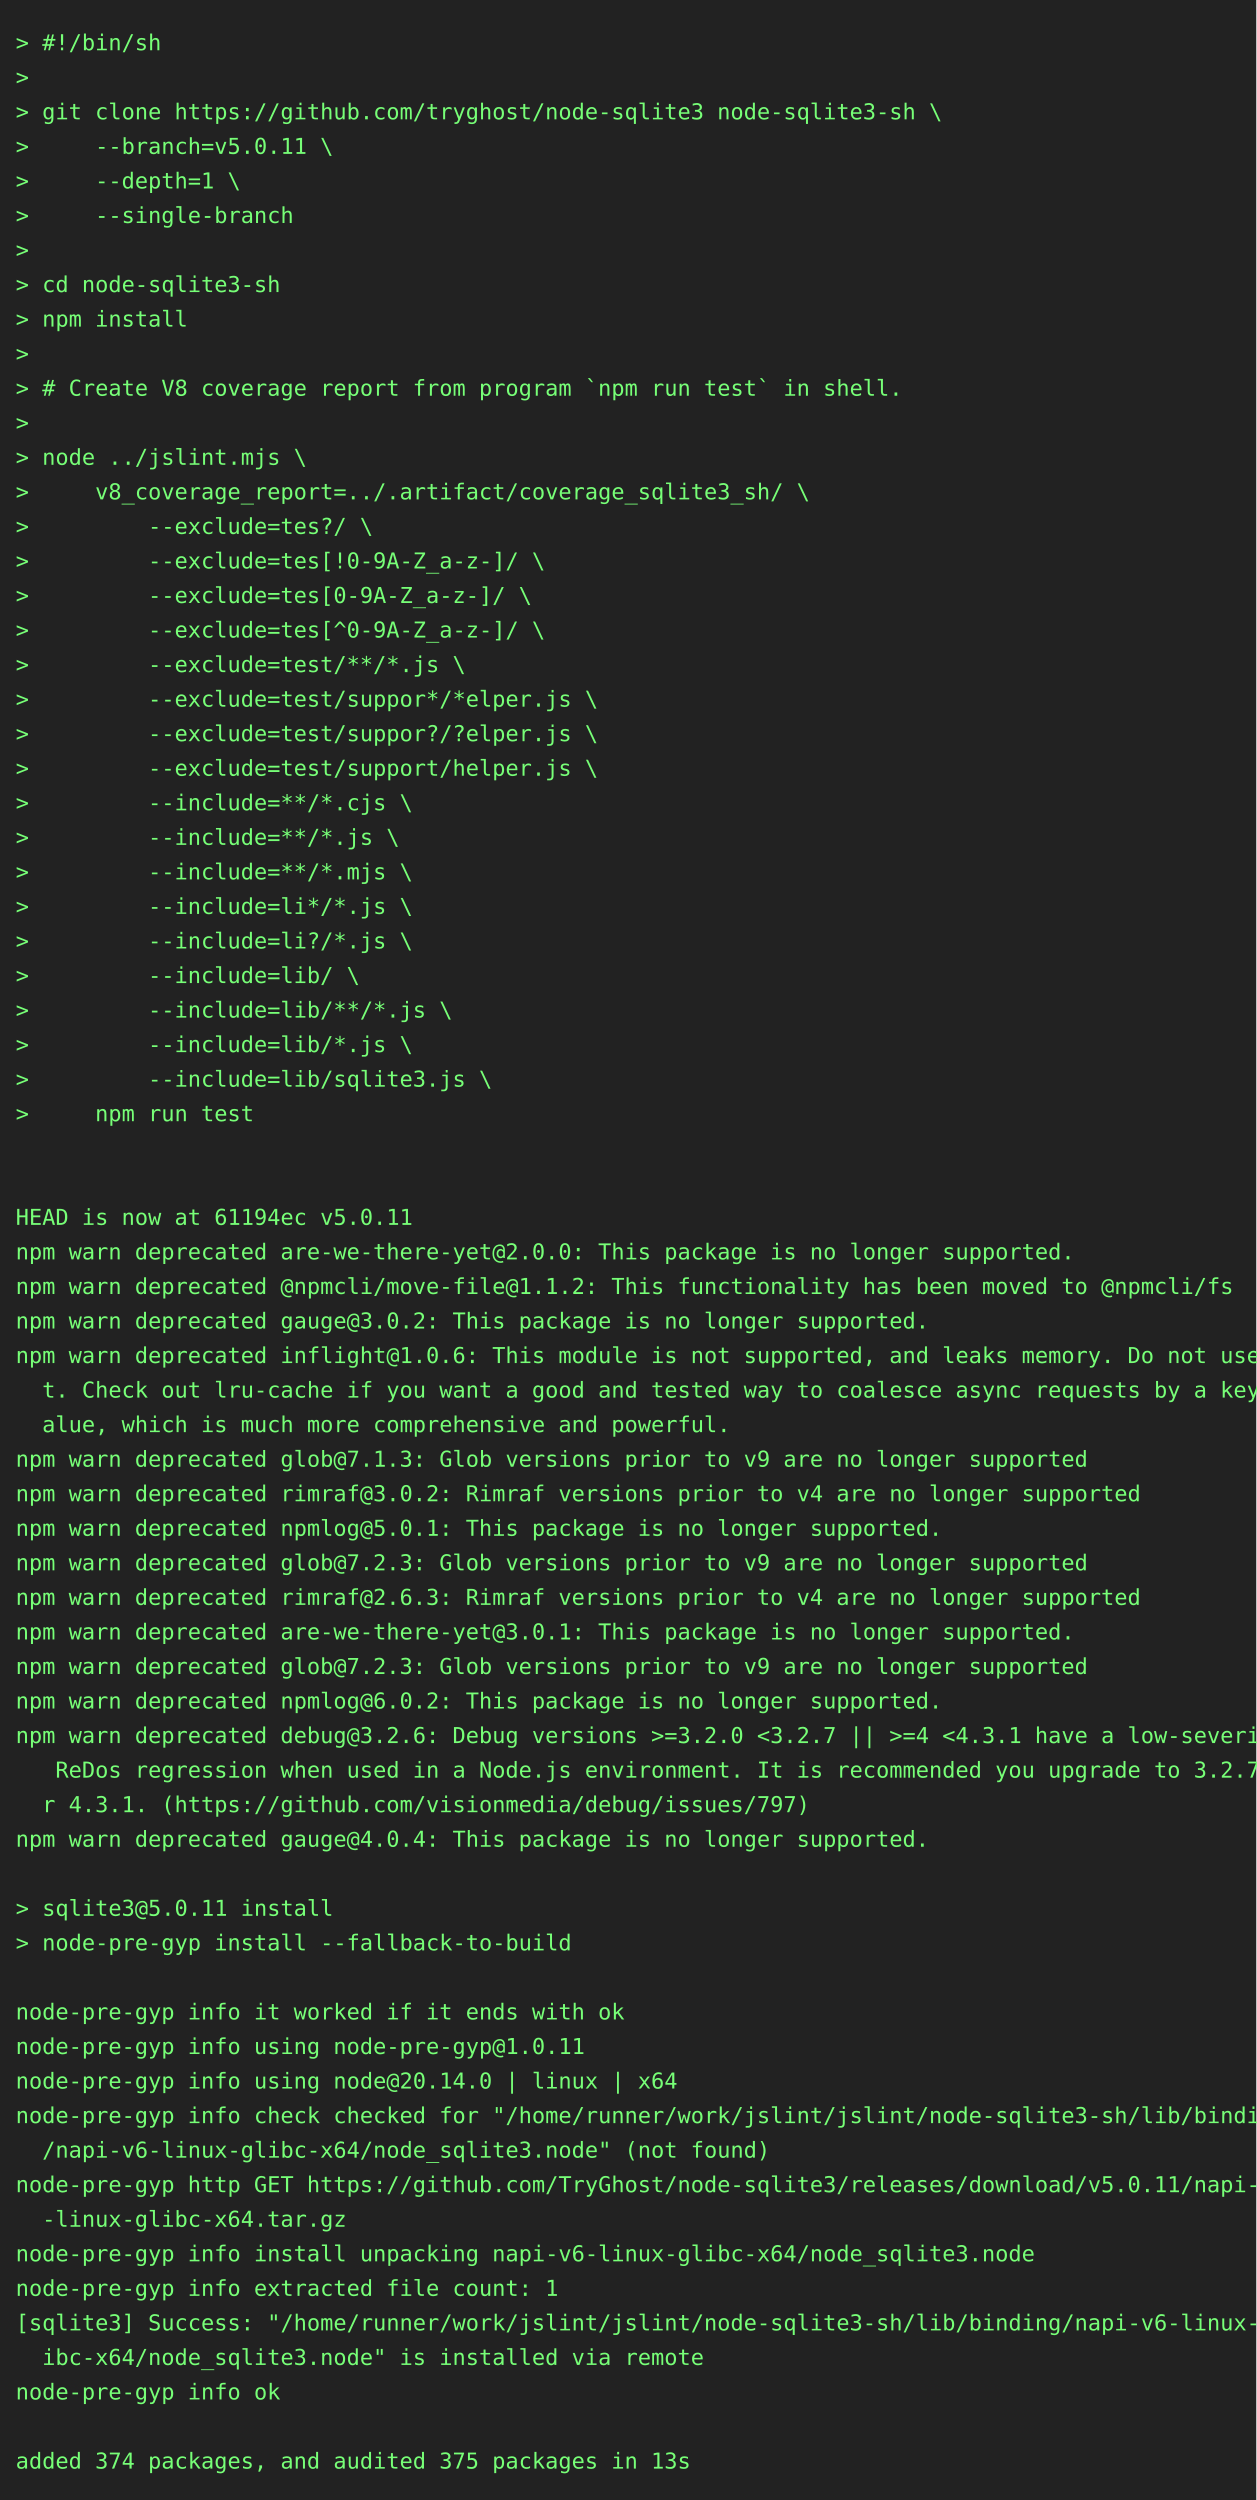
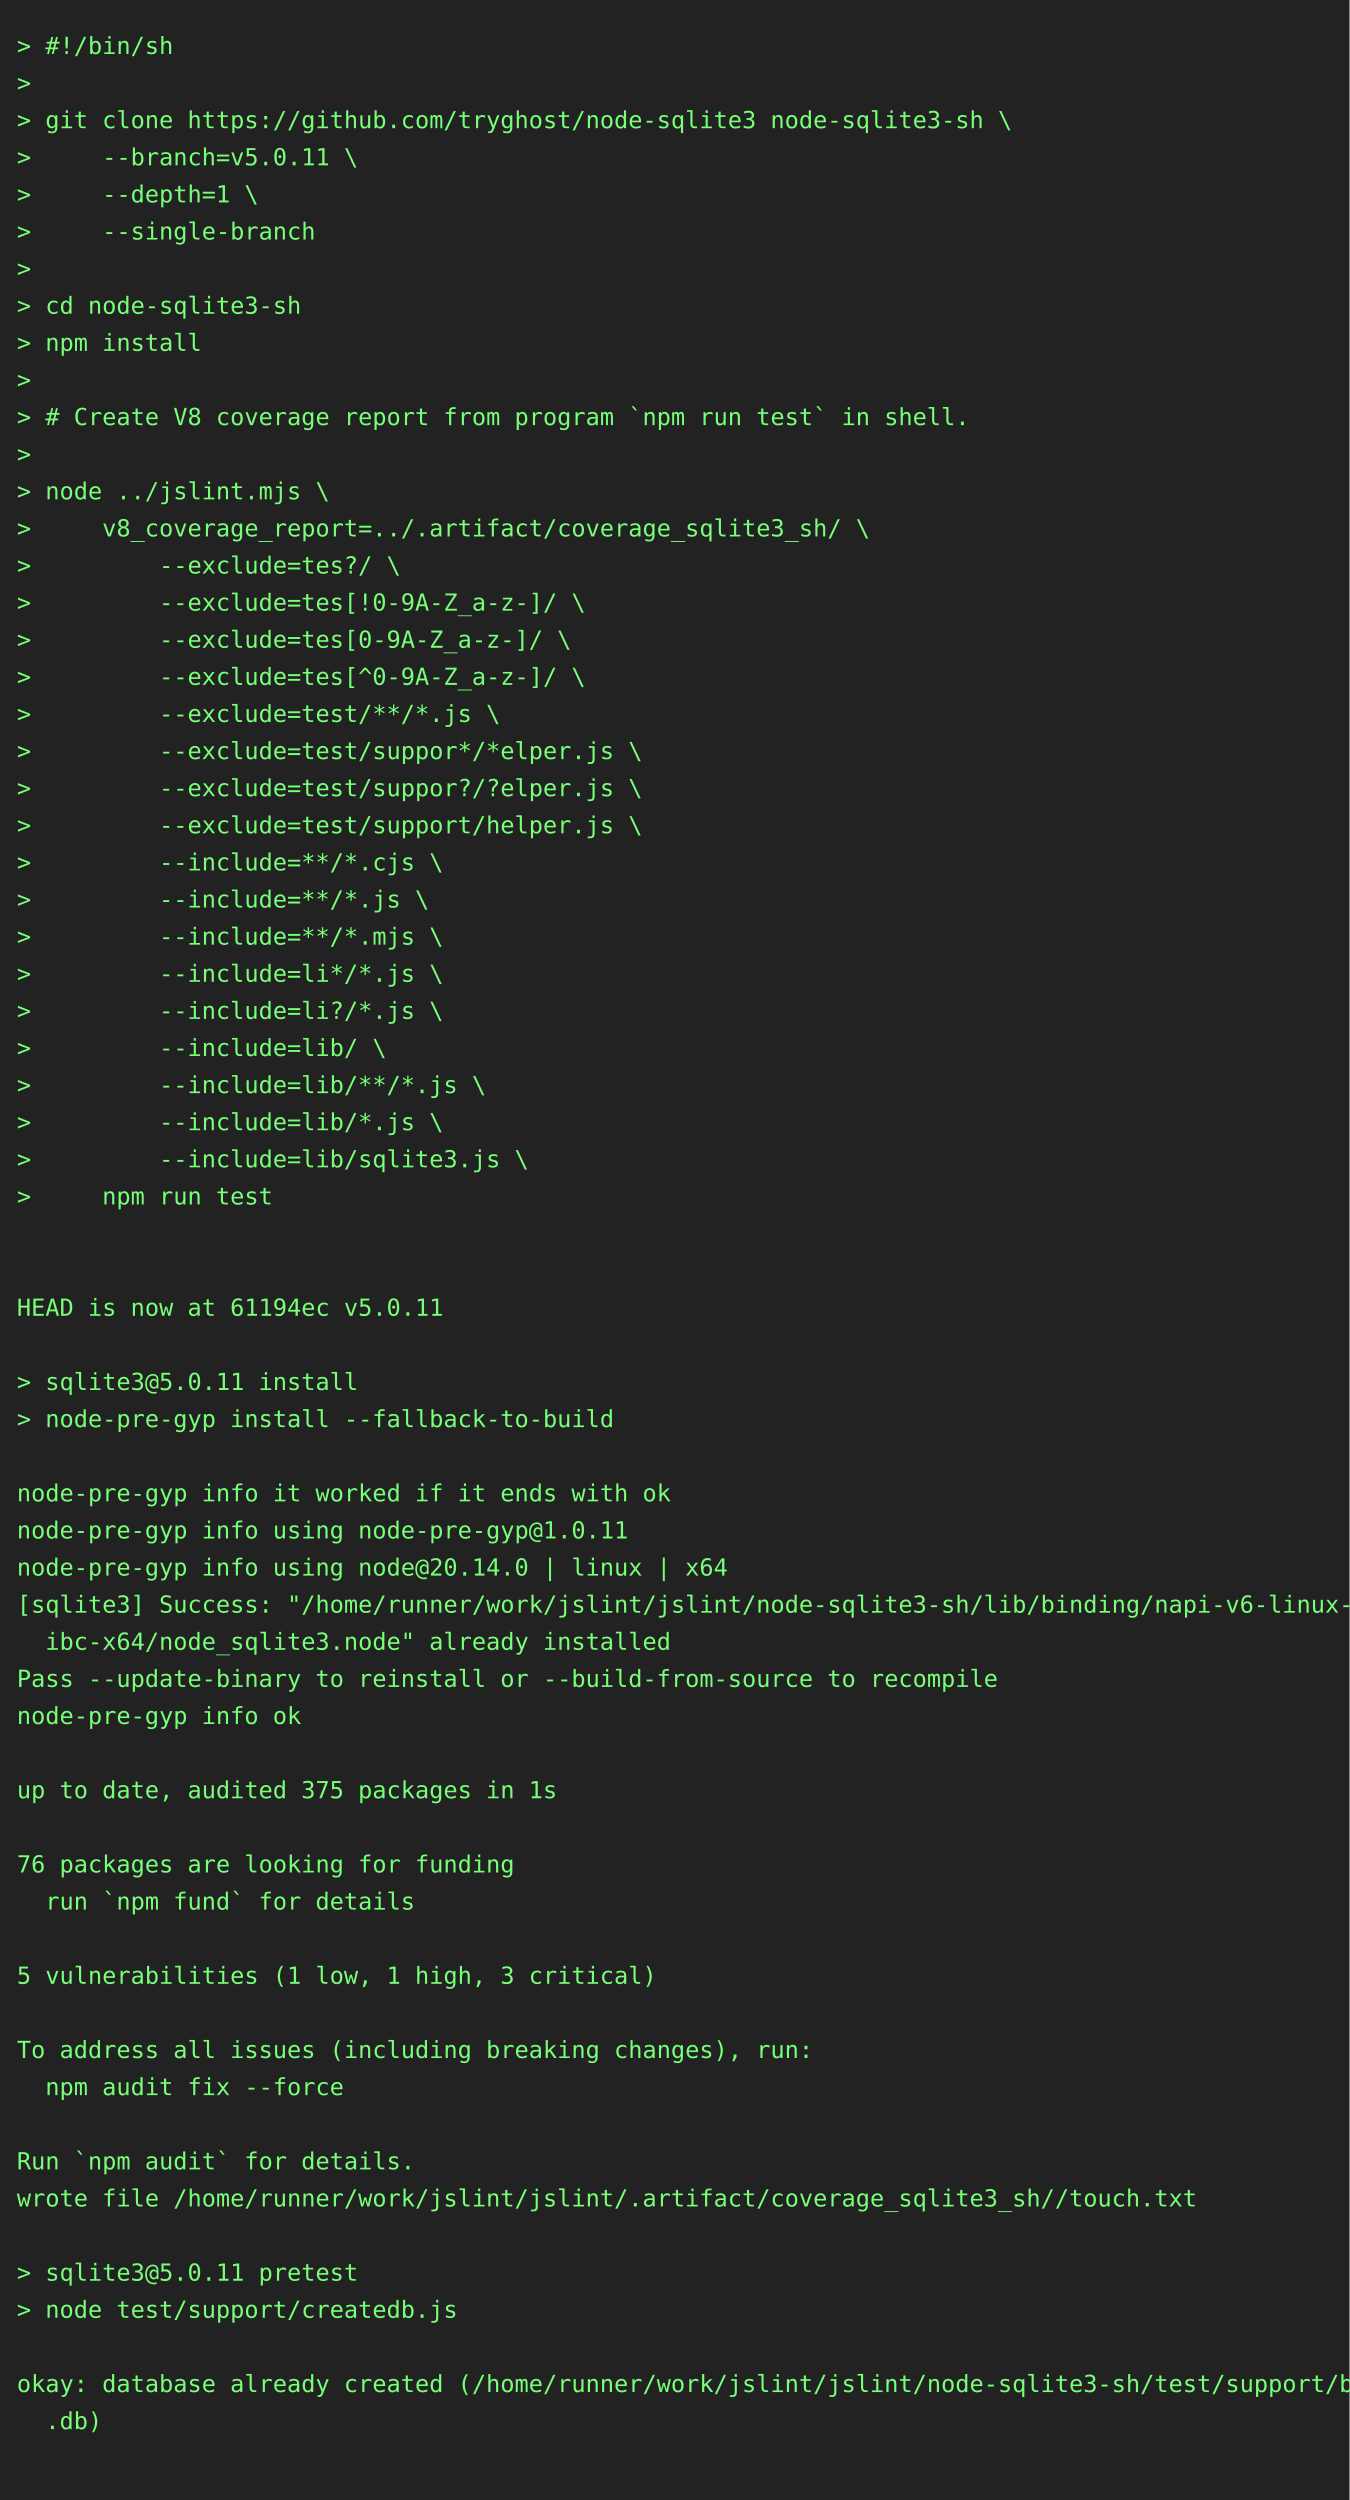
- <svg xmlns="http://www.w3.org/2000/svg" height="1592" width="800">
-   <rect height="1592" fill="#222" width="800" />
+ <svg xmlns="http://www.w3.org/2000/svg" height="1482" width="800">
+   <rect height="1482" fill="#222" width="800" />
  <text fill="#7f7" font-family="consolas, menlo, monospace" font-size="14" xml:space="preserve">
    <tspan lengthAdjust="spacingAndGlyphs" textLength="768" x="10" y="32">&gt; #!/bin/sh                                                                                      </tspan>
    <tspan lengthAdjust="spacingAndGlyphs" textLength="768" x="10" y="54">&gt;                                                                                                </tspan>
    <tspan lengthAdjust="spacingAndGlyphs" textLength="768" x="10" y="76">&gt; git clone https://github.com/tryghost/node-sqlite3 node-sqlite3-sh \                           </tspan>
    <tspan lengthAdjust="spacingAndGlyphs" textLength="768" x="10" y="98">&gt;     --branch=v5.0.11 \                                                                         </tspan>
    <tspan lengthAdjust="spacingAndGlyphs" textLength="768" x="10" y="120">&gt;     --depth=1 \                                                                                </tspan>
    <tspan lengthAdjust="spacingAndGlyphs" textLength="768" x="10" y="142">&gt;     --single-branch                                                                            </tspan>
    <tspan lengthAdjust="spacingAndGlyphs" textLength="768" x="10" y="164">&gt;                                                                                                </tspan>
    <tspan lengthAdjust="spacingAndGlyphs" textLength="768" x="10" y="186">&gt; cd node-sqlite3-sh                                                                             </tspan>
    <tspan lengthAdjust="spacingAndGlyphs" textLength="768" x="10" y="208">&gt; npm install                                                                                    </tspan>
    <tspan lengthAdjust="spacingAndGlyphs" textLength="768" x="10" y="230">&gt;                                                                                                </tspan>
    <tspan lengthAdjust="spacingAndGlyphs" textLength="768" x="10" y="252">&gt; # Create V8 coverage report from program `npm run test` in shell.                              </tspan>
    <tspan lengthAdjust="spacingAndGlyphs" textLength="768" x="10" y="274">&gt;                                                                                                </tspan>
    <tspan lengthAdjust="spacingAndGlyphs" textLength="768" x="10" y="296">&gt; node ../jslint.mjs \                                                                           </tspan>
    <tspan lengthAdjust="spacingAndGlyphs" textLength="768" x="10" y="318">&gt;     v8_coverage_report=../.artifact/coverage_sqlite3_sh/ \                                     </tspan>
    <tspan lengthAdjust="spacingAndGlyphs" textLength="768" x="10" y="340">&gt;         --exclude=tes?/ \                                                                      </tspan>
    <tspan lengthAdjust="spacingAndGlyphs" textLength="768" x="10" y="362">&gt;         --exclude=tes[!0-9A-Z_a-z-]/ \                                                         </tspan>
    <tspan lengthAdjust="spacingAndGlyphs" textLength="768" x="10" y="384">&gt;         --exclude=tes[0-9A-Z_a-z-]/ \                                                          </tspan>
    <tspan lengthAdjust="spacingAndGlyphs" textLength="768" x="10" y="406">&gt;         --exclude=tes[^0-9A-Z_a-z-]/ \                                                         </tspan>
    <tspan lengthAdjust="spacingAndGlyphs" textLength="768" x="10" y="428">&gt;         --exclude=test/**/*.js \                                                               </tspan>
    <tspan lengthAdjust="spacingAndGlyphs" textLength="768" x="10" y="450">&gt;         --exclude=test/suppor*/*elper.js \                                                     </tspan>
    <tspan lengthAdjust="spacingAndGlyphs" textLength="768" x="10" y="472">&gt;         --exclude=test/suppor?/?elper.js \                                                     </tspan>
    <tspan lengthAdjust="spacingAndGlyphs" textLength="768" x="10" y="494">&gt;         --exclude=test/support/helper.js \                                                     </tspan>
    <tspan lengthAdjust="spacingAndGlyphs" textLength="768" x="10" y="516">&gt;         --include=**/*.cjs \                                                                   </tspan>
    <tspan lengthAdjust="spacingAndGlyphs" textLength="768" x="10" y="538">&gt;         --include=**/*.js \                                                                    </tspan>
    <tspan lengthAdjust="spacingAndGlyphs" textLength="768" x="10" y="560">&gt;         --include=**/*.mjs \                                                                   </tspan>
    <tspan lengthAdjust="spacingAndGlyphs" textLength="768" x="10" y="582">&gt;         --include=li*/*.js \                                                                   </tspan>
    <tspan lengthAdjust="spacingAndGlyphs" textLength="768" x="10" y="604">&gt;         --include=li?/*.js \                                                                   </tspan>
    <tspan lengthAdjust="spacingAndGlyphs" textLength="768" x="10" y="626">&gt;         --include=lib/ \                                                                       </tspan>
    <tspan lengthAdjust="spacingAndGlyphs" textLength="768" x="10" y="648">&gt;         --include=lib/**/*.js \                                                                </tspan>
    <tspan lengthAdjust="spacingAndGlyphs" textLength="768" x="10" y="670">&gt;         --include=lib/*.js \                                                                   </tspan>
    <tspan lengthAdjust="spacingAndGlyphs" textLength="768" x="10" y="692">&gt;         --include=lib/sqlite3.js \                                                             </tspan>
    <tspan lengthAdjust="spacingAndGlyphs" textLength="768" x="10" y="714">&gt;     npm run test                                                                               </tspan>
    <tspan lengthAdjust="spacingAndGlyphs" textLength="768" x="10" y="736">                                                                                                 </tspan>
    <tspan lengthAdjust="spacingAndGlyphs" textLength="768" x="10" y="758">                                                                                                 </tspan>
    <tspan lengthAdjust="spacingAndGlyphs" textLength="768" x="10" y="780">HEAD is now at 61194ec v5.0.11                                                                   </tspan>
-     <tspan lengthAdjust="spacingAndGlyphs" textLength="768" x="10" y="802">npm warn deprecated are-we-there-yet@2.0.0: This package is no longer supported.                 </tspan>
-     <tspan lengthAdjust="spacingAndGlyphs" textLength="768" x="10" y="824">npm warn deprecated @npmcli/move-file@1.1.2: This functionality has been moved to @npmcli/fs     </tspan>
-     <tspan lengthAdjust="spacingAndGlyphs" textLength="768" x="10" y="846">npm warn deprecated gauge@3.0.2: This package is no longer supported.                            </tspan>
-     <tspan lengthAdjust="spacingAndGlyphs" textLength="768" x="10" y="868">npm warn deprecated inflight@1.0.6: This module is not supported, and leaks memory. Do not use i\</tspan>
-     <tspan lengthAdjust="spacingAndGlyphs" textLength="768" x="10" y="890">  t. Check out lru-cache if you want a good and tested way to coalesce async requests by a key v\</tspan>
-     <tspan lengthAdjust="spacingAndGlyphs" textLength="768" x="10" y="912">  alue, which is much more comprehensive and powerful.                                           </tspan>
-     <tspan lengthAdjust="spacingAndGlyphs" textLength="768" x="10" y="934">npm warn deprecated glob@7.1.3: Glob versions prior to v9 are no longer supported                </tspan>
-     <tspan lengthAdjust="spacingAndGlyphs" textLength="768" x="10" y="956">npm warn deprecated rimraf@3.0.2: Rimraf versions prior to v4 are no longer supported            </tspan>
-     <tspan lengthAdjust="spacingAndGlyphs" textLength="768" x="10" y="978">npm warn deprecated npmlog@5.0.1: This package is no longer supported.                           </tspan>
-     <tspan lengthAdjust="spacingAndGlyphs" textLength="768" x="10" y="1000">npm warn deprecated glob@7.2.3: Glob versions prior to v9 are no longer supported                </tspan>
-     <tspan lengthAdjust="spacingAndGlyphs" textLength="768" x="10" y="1022">npm warn deprecated rimraf@2.6.3: Rimraf versions prior to v4 are no longer supported            </tspan>
-     <tspan lengthAdjust="spacingAndGlyphs" textLength="768" x="10" y="1044">npm warn deprecated are-we-there-yet@3.0.1: This package is no longer supported.                 </tspan>
-     <tspan lengthAdjust="spacingAndGlyphs" textLength="768" x="10" y="1066">npm warn deprecated glob@7.2.3: Glob versions prior to v9 are no longer supported                </tspan>
-     <tspan lengthAdjust="spacingAndGlyphs" textLength="768" x="10" y="1088">npm warn deprecated npmlog@6.0.2: This package is no longer supported.                           </tspan>
-     <tspan lengthAdjust="spacingAndGlyphs" textLength="768" x="10" y="1110">npm warn deprecated debug@3.2.6: Debug versions &gt;=3.2.0 &lt;3.2.7 || &gt;=4 &lt;4.3.1 have a low-severity\</tspan>
-     <tspan lengthAdjust="spacingAndGlyphs" textLength="768" x="10" y="1132">   ReDos regression when used in a Node.js environment. It is recommended you upgrade to 3.2.7 o\</tspan>
-     <tspan lengthAdjust="spacingAndGlyphs" textLength="768" x="10" y="1154">  r 4.3.1. (https://github.com/visionmedia/debug/issues/797)                                     </tspan>
-     <tspan lengthAdjust="spacingAndGlyphs" textLength="768" x="10" y="1176">npm warn deprecated gauge@4.0.4: This package is no longer supported.                            </tspan>
+     <tspan lengthAdjust="spacingAndGlyphs" textLength="768" x="10" y="802">                                                                                                 </tspan>
+     <tspan lengthAdjust="spacingAndGlyphs" textLength="768" x="10" y="824">&gt; sqlite3@5.0.11 install                                                                         </tspan>
+     <tspan lengthAdjust="spacingAndGlyphs" textLength="768" x="10" y="846">&gt; node-pre-gyp install --fallback-to-build                                                       </tspan>
+     <tspan lengthAdjust="spacingAndGlyphs" textLength="768" x="10" y="868">                                                                                                 </tspan>
+     <tspan lengthAdjust="spacingAndGlyphs" textLength="768" x="10" y="890">node-pre-gyp info it worked if it ends with ok                                                   </tspan>
+     <tspan lengthAdjust="spacingAndGlyphs" textLength="768" x="10" y="912">node-pre-gyp info using node-pre-gyp@1.0.11                                                      </tspan>
+     <tspan lengthAdjust="spacingAndGlyphs" textLength="768" x="10" y="934">node-pre-gyp info using node@20.14.0 | linux | x64                                               </tspan>
+     <tspan lengthAdjust="spacingAndGlyphs" textLength="768" x="10" y="956">[sqlite3] Success: "/home/runner/work/jslint/jslint/node-sqlite3-sh/lib/binding/napi-v6-linux-gl\</tspan>
+     <tspan lengthAdjust="spacingAndGlyphs" textLength="768" x="10" y="978">  ibc-x64/node_sqlite3.node" already installed                                                   </tspan>
+     <tspan lengthAdjust="spacingAndGlyphs" textLength="768" x="10" y="1000">Pass --update-binary to reinstall or --build-from-source to recompile                            </tspan>
+     <tspan lengthAdjust="spacingAndGlyphs" textLength="768" x="10" y="1022">node-pre-gyp info ok                                                                             </tspan>
+     <tspan lengthAdjust="spacingAndGlyphs" textLength="768" x="10" y="1044">                                                                                                 </tspan>
+     <tspan lengthAdjust="spacingAndGlyphs" textLength="768" x="10" y="1066">up to date, audited 375 packages in 1s                                                           </tspan>
+     <tspan lengthAdjust="spacingAndGlyphs" textLength="768" x="10" y="1088">                                                                                                 </tspan>
+     <tspan lengthAdjust="spacingAndGlyphs" textLength="768" x="10" y="1110">76 packages are looking for funding                                                              </tspan>
+     <tspan lengthAdjust="spacingAndGlyphs" textLength="768" x="10" y="1132">  run `npm fund` for details                                                                     </tspan>
+     <tspan lengthAdjust="spacingAndGlyphs" textLength="768" x="10" y="1154">                                                                                                 </tspan>
+     <tspan lengthAdjust="spacingAndGlyphs" textLength="768" x="10" y="1176">5 vulnerabilities (1 low, 1 high, 3 critical)                                                    </tspan>
    <tspan lengthAdjust="spacingAndGlyphs" textLength="768" x="10" y="1198">                                                                                                 </tspan>
-     <tspan lengthAdjust="spacingAndGlyphs" textLength="768" x="10" y="1220">&gt; sqlite3@5.0.11 install                                                                         </tspan>
-     <tspan lengthAdjust="spacingAndGlyphs" textLength="768" x="10" y="1242">&gt; node-pre-gyp install --fallback-to-build                                                       </tspan>
+     <tspan lengthAdjust="spacingAndGlyphs" textLength="768" x="10" y="1220">To address all issues (including breaking changes), run:                                         </tspan>
+     <tspan lengthAdjust="spacingAndGlyphs" textLength="768" x="10" y="1242">  npm audit fix --force                                                                          </tspan>
    <tspan lengthAdjust="spacingAndGlyphs" textLength="768" x="10" y="1264">                                                                                                 </tspan>
-     <tspan lengthAdjust="spacingAndGlyphs" textLength="768" x="10" y="1286">node-pre-gyp info it worked if it ends with ok                                                   </tspan>
-     <tspan lengthAdjust="spacingAndGlyphs" textLength="768" x="10" y="1308">node-pre-gyp info using node-pre-gyp@1.0.11                                                      </tspan>
-     <tspan lengthAdjust="spacingAndGlyphs" textLength="768" x="10" y="1330">node-pre-gyp info using node@20.14.0 | linux | x64                                               </tspan>
-     <tspan lengthAdjust="spacingAndGlyphs" textLength="768" x="10" y="1352">node-pre-gyp info check checked for "/home/runner/work/jslint/jslint/node-sqlite3-sh/lib/binding\</tspan>
-     <tspan lengthAdjust="spacingAndGlyphs" textLength="768" x="10" y="1374">  /napi-v6-linux-glibc-x64/node_sqlite3.node" (not found)                                        </tspan>
-     <tspan lengthAdjust="spacingAndGlyphs" textLength="768" x="10" y="1396">node-pre-gyp http GET https://github.com/TryGhost/node-sqlite3/releases/download/v5.0.11/napi-v6\</tspan>
-     <tspan lengthAdjust="spacingAndGlyphs" textLength="768" x="10" y="1418">  -linux-glibc-x64.tar.gz                                                                        </tspan>
-     <tspan lengthAdjust="spacingAndGlyphs" textLength="768" x="10" y="1440">node-pre-gyp info install unpacking napi-v6-linux-glibc-x64/node_sqlite3.node                    </tspan>
-     <tspan lengthAdjust="spacingAndGlyphs" textLength="768" x="10" y="1462">node-pre-gyp info extracted file count: 1                                                        </tspan>
-     <tspan lengthAdjust="spacingAndGlyphs" textLength="768" x="10" y="1484">[sqlite3] Success: "/home/runner/work/jslint/jslint/node-sqlite3-sh/lib/binding/napi-v6-linux-gl\</tspan>
-     <tspan lengthAdjust="spacingAndGlyphs" textLength="768" x="10" y="1506">  ibc-x64/node_sqlite3.node" is installed via remote                                             </tspan>
-     <tspan lengthAdjust="spacingAndGlyphs" textLength="768" x="10" y="1528">node-pre-gyp info ok                                                                             </tspan>
-     <tspan lengthAdjust="spacingAndGlyphs" textLength="768" x="10" y="1550">                                                                                                 </tspan>
-     <tspan lengthAdjust="spacingAndGlyphs" textLength="768" x="10" y="1572">added 374 packages, and audited 375 packages in 13s                                              </tspan>
+     <tspan lengthAdjust="spacingAndGlyphs" textLength="768" x="10" y="1286">Run `npm audit` for details.                                                                     </tspan>
+     <tspan lengthAdjust="spacingAndGlyphs" textLength="768" x="10" y="1308">wrote file /home/runner/work/jslint/jslint/.artifact/coverage_sqlite3_sh//touch.txt              </tspan>
+     <tspan lengthAdjust="spacingAndGlyphs" textLength="768" x="10" y="1330">                                                                                                 </tspan>
+     <tspan lengthAdjust="spacingAndGlyphs" textLength="768" x="10" y="1352">&gt; sqlite3@5.0.11 pretest                                                                         </tspan>
+     <tspan lengthAdjust="spacingAndGlyphs" textLength="768" x="10" y="1374">&gt; node test/support/createdb.js                                                                  </tspan>
+     <tspan lengthAdjust="spacingAndGlyphs" textLength="768" x="10" y="1396">                                                                                                 </tspan>
+     <tspan lengthAdjust="spacingAndGlyphs" textLength="768" x="10" y="1418">okay: database already created (/home/runner/work/jslint/jslint/node-sqlite3-sh/test/support/big\</tspan>
+     <tspan lengthAdjust="spacingAndGlyphs" textLength="768" x="10" y="1440">  .db)                                                                                           </tspan>
+     <tspan lengthAdjust="spacingAndGlyphs" textLength="768" x="10" y="1462">                                                                                                 </tspan>
  </text>
</svg>
